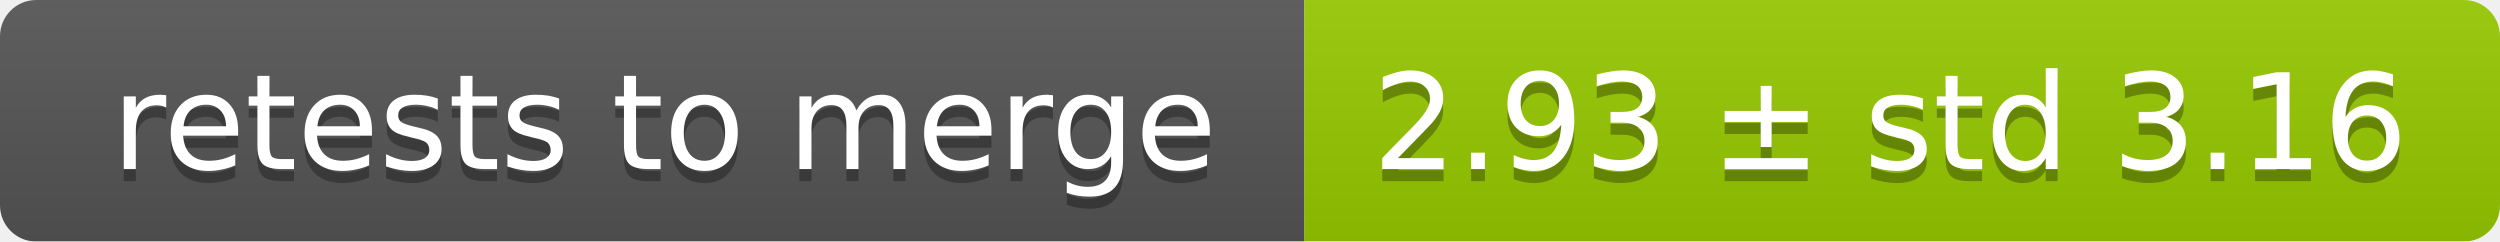
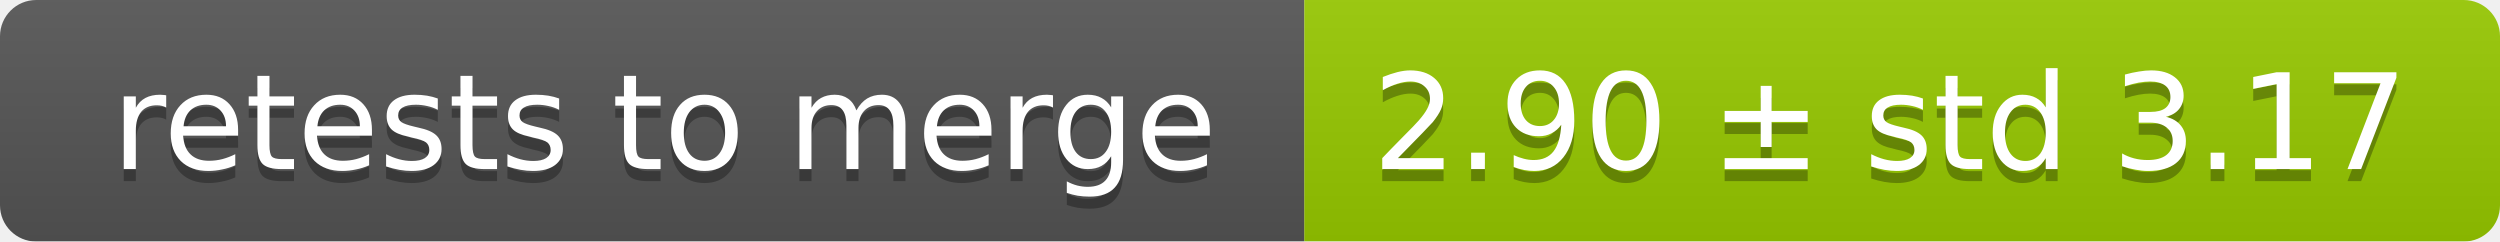
<svg xmlns="http://www.w3.org/2000/svg" width="207" height="20">
  <linearGradient id="smooth" x2="0" y2="100%">
    <stop offset="0" stop-color="#bbb" stop-opacity=".1" />
    <stop offset="1" stop-opacity=".1" />
  </linearGradient>
  <mask id="round">
    <rect width="207" height="20" rx="3" fill="#fff" />
  </mask>
  <g mask="url(#round)">
    <rect width="108" height="20" fill="#555" />
    <rect x="108" width="99" height="20" fill="#97ca00" />
    <rect width="207" height="20" fill="url(#smooth)" />
  </g>
  <g fill="#fff" text-anchor="middle" font-family="DejaVu Sans,Verdana,Geneva,sans-serif" font-size="11">
    <text x="55" y="15" fill="#010101" fill-opacity=".3">retests to merge</text>
    <text x="55" y="14">retests to merge</text>
-     <text x="156.5" y="15" fill="#010101" fill-opacity=".3">2.93 ± std 3.16</text>
-     <text x="156.5" y="14">2.93 ± std 3.16</text>
+     <text x="156.5" y="15" fill="#010101" fill-opacity=".3">2.90 ± std 3.17</text>
+     <text x="156.5" y="14">2.90 ± std 3.17</text>
  </g>
</svg>
